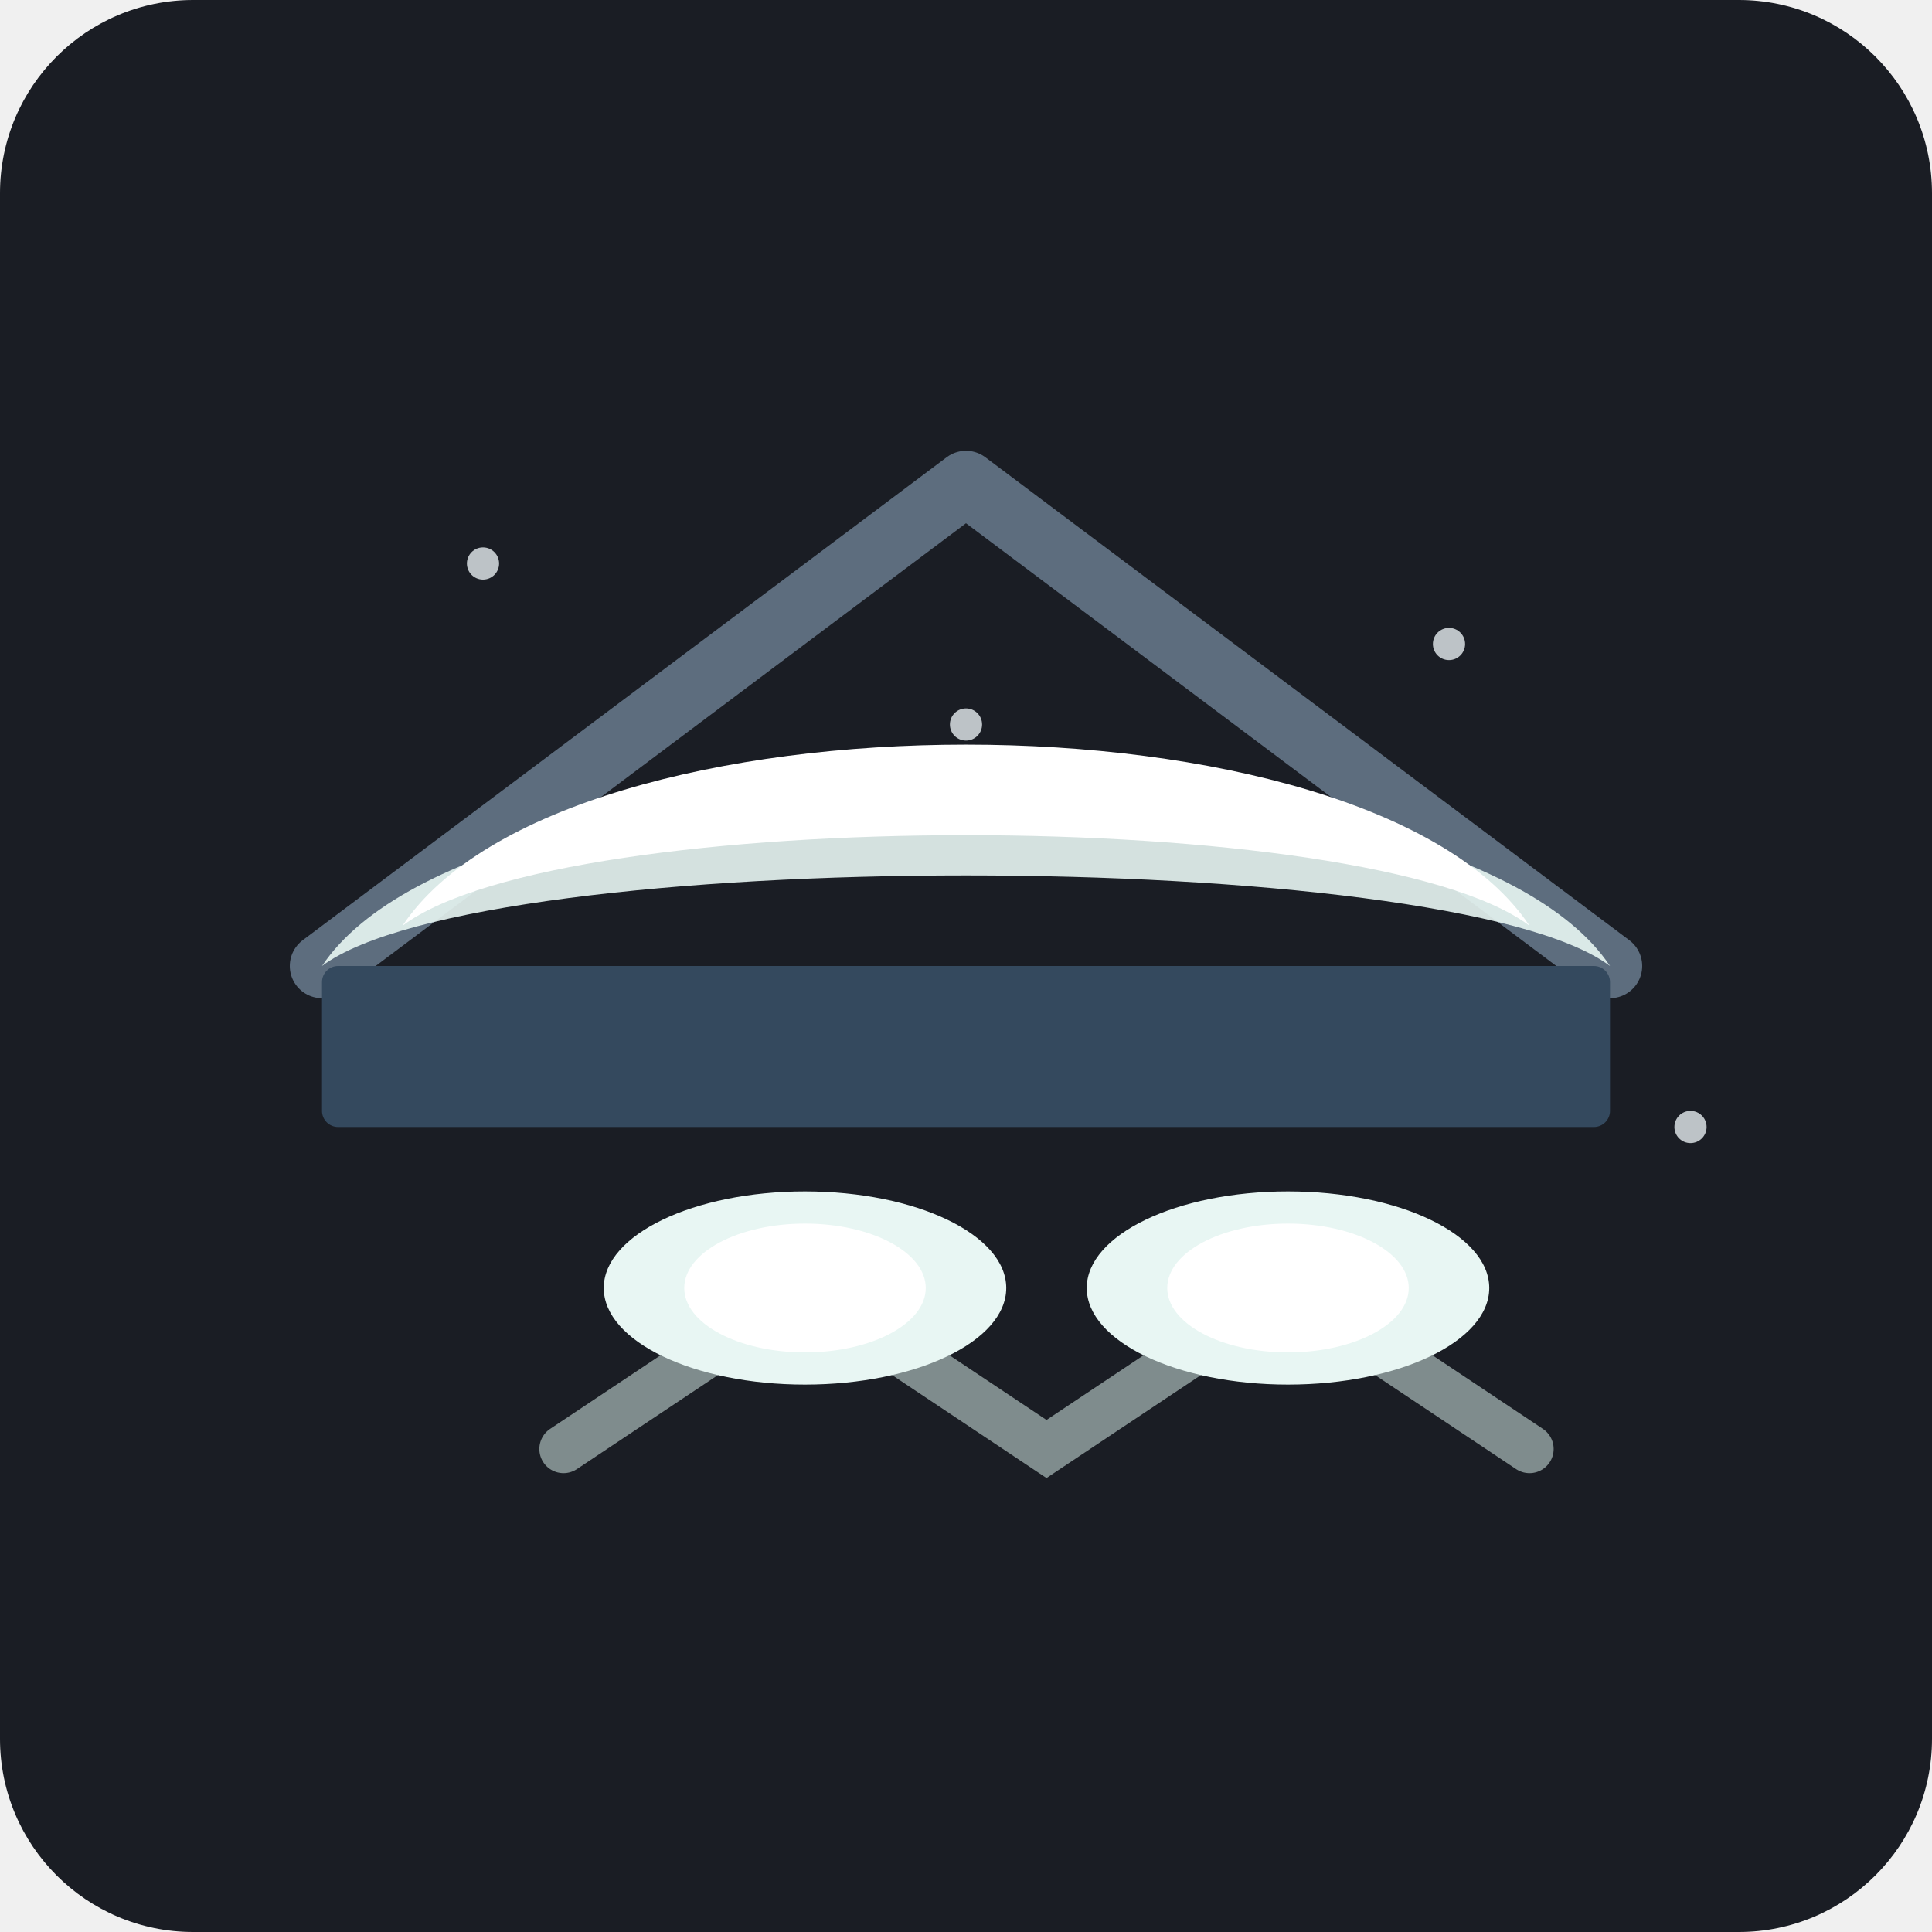
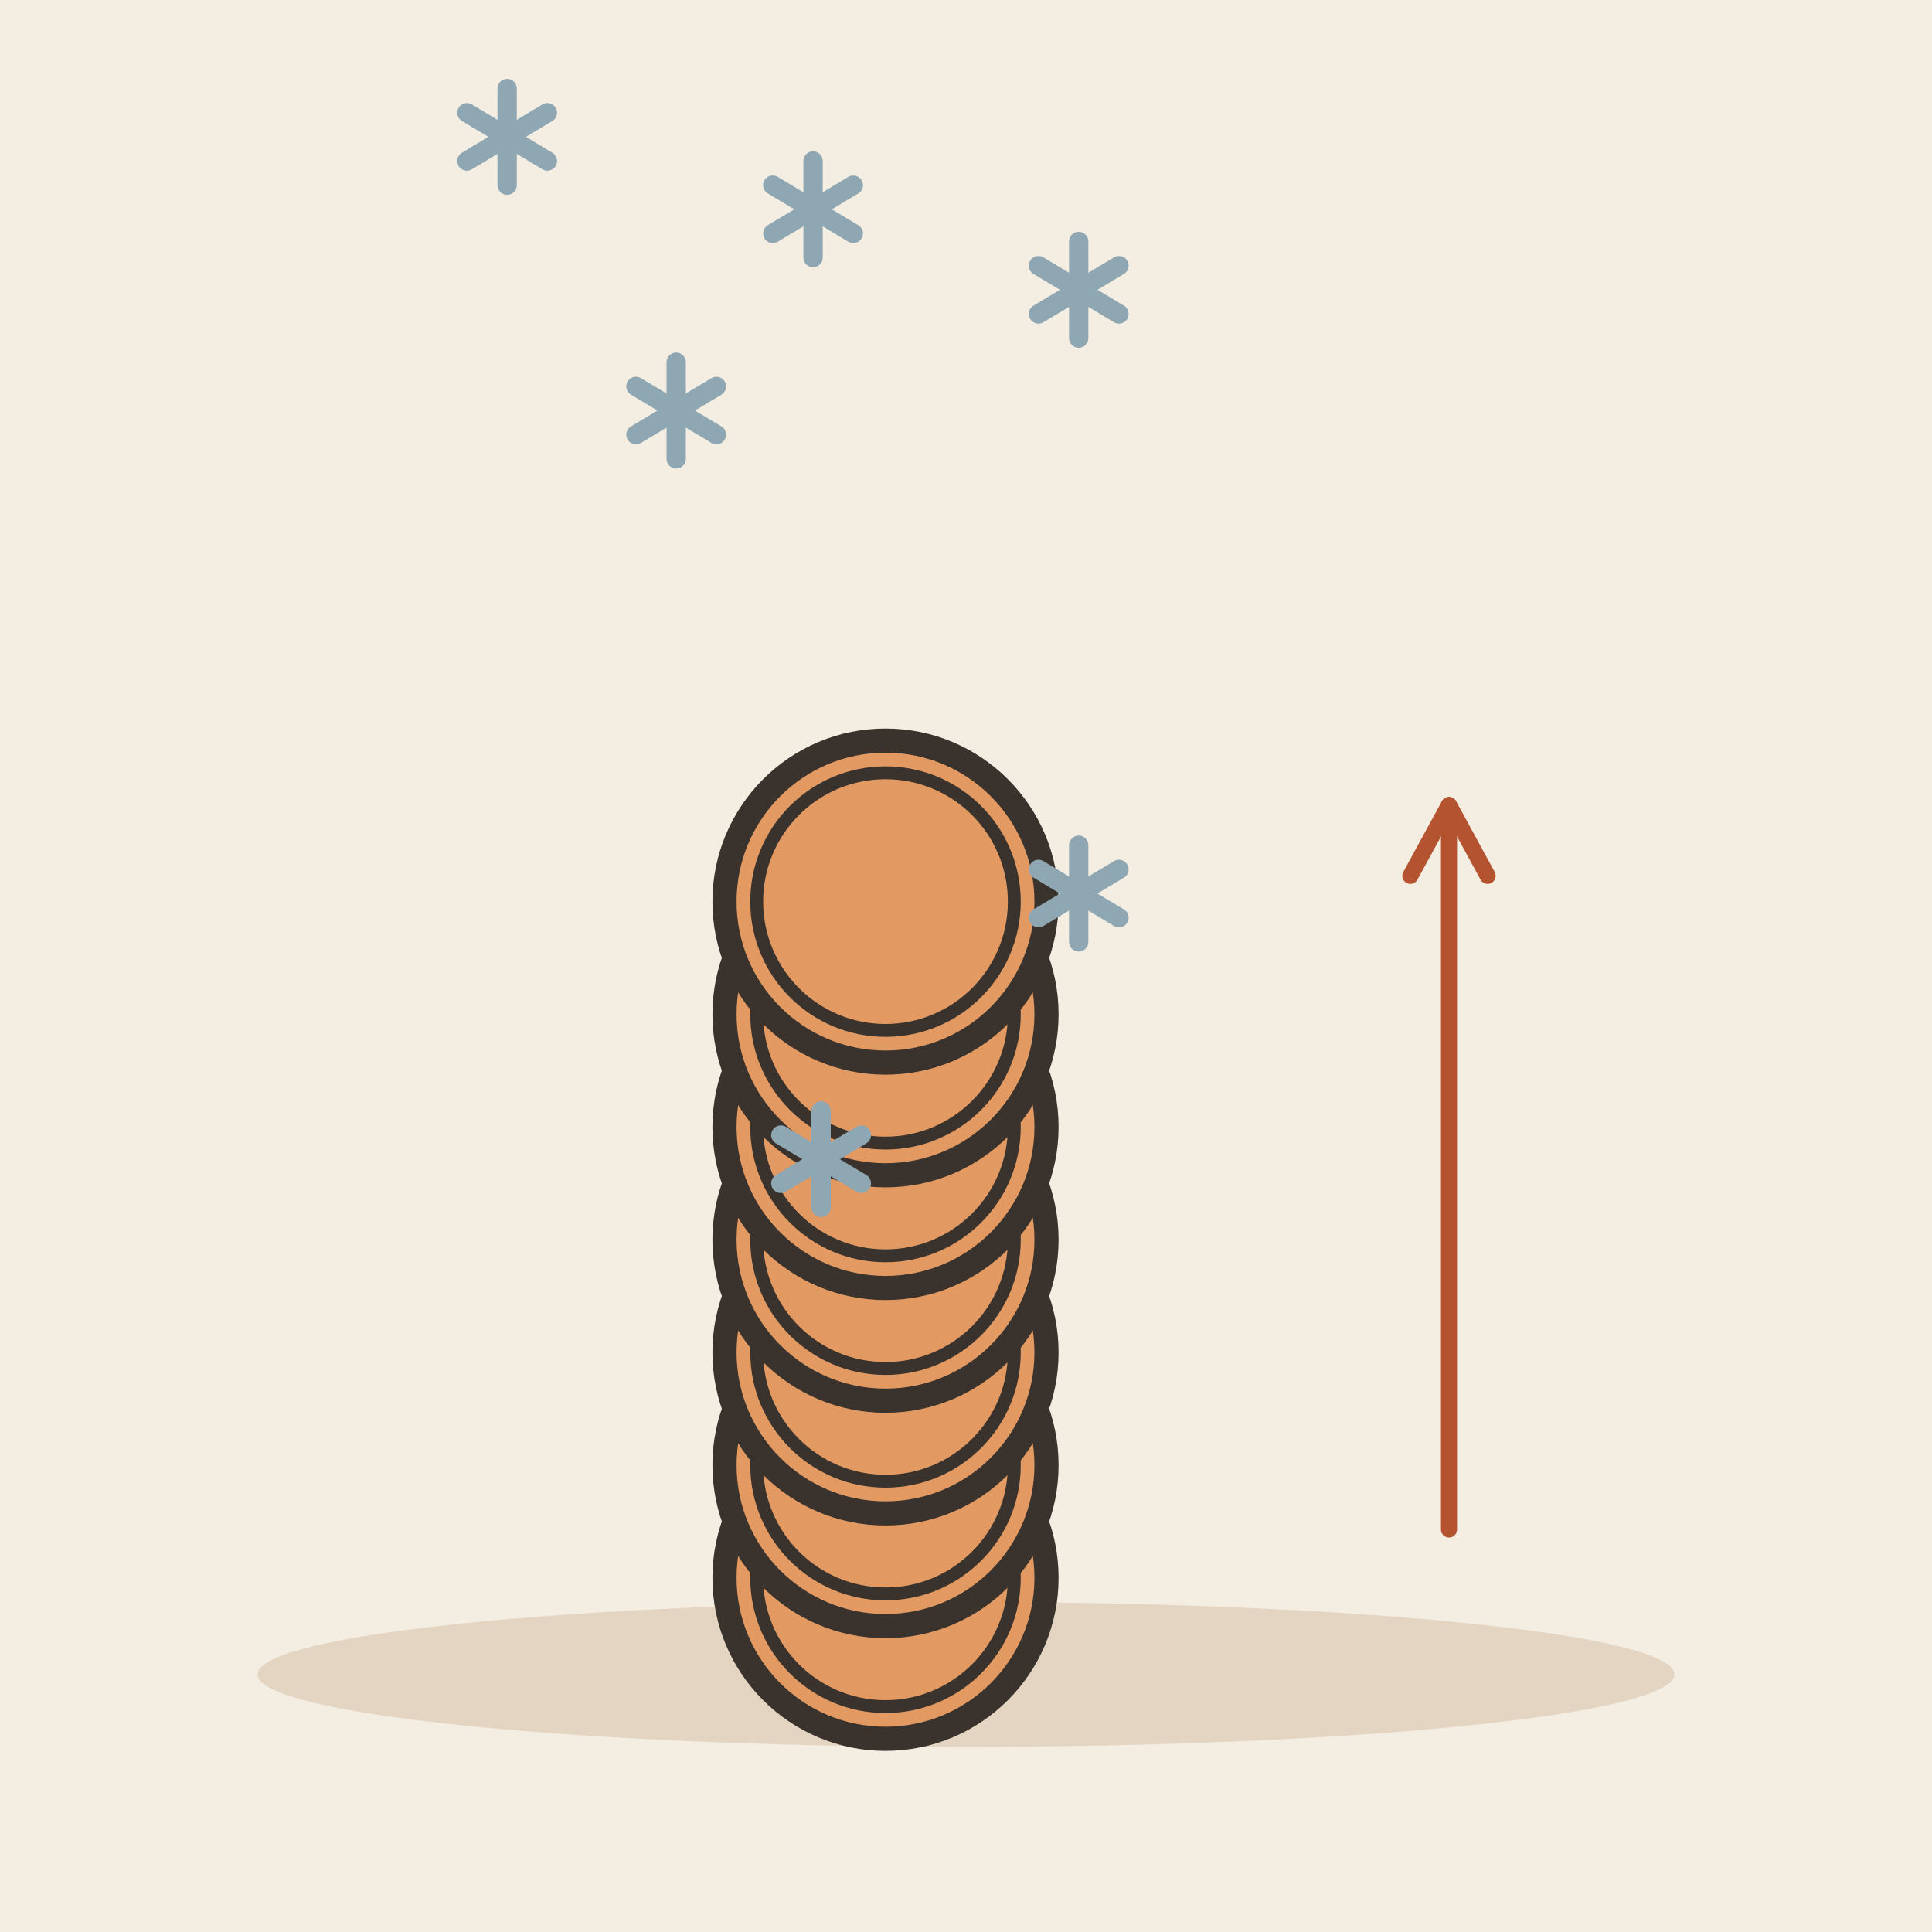
- <svg xmlns="http://www.w3.org/2000/svg" viewBox="0 0 240 240">
-   <rect width="240" height="240" rx="24" fill="#1A1D24" />
-   <path d="M40 120 L120 60 L200 120" fill="none" stroke="#5D6D7E" stroke-width="8" stroke-linecap="round" stroke-linejoin="round" />
-   <rect x="40" y="120" width="160" height="20" fill="#34495E" rx="2" />
-   <path d="M40 120 C 60 90, 180 90, 200 120 C 180 105, 60 105, 40 120 Z" fill="#E8F6F3" opacity="0.9" />
-   <path d="M50 115 C 70 85, 170 85, 190 115 C 170 100, 70 100, 50 115 Z" fill="#FFFFFF" />
-   <path d="M70 180 L100 160 L130 180 L160 160 L190 180" fill="none" stroke="#7F8C8D" stroke-width="6" stroke-linecap="round" />
-   <ellipse cx="100" cy="160" rx="25" ry="12" fill="#E8F6F3" />
-   <ellipse cx="160" cy="160" rx="25" ry="12" fill="#E8F6F3" />
-   <ellipse cx="100" cy="160" rx="15" ry="8" fill="#FFFFFF" />
-   <ellipse cx="160" cy="160" rx="15" ry="8" fill="#FFFFFF" />
-   <circle cx="180" cy="80" r="2" fill="#BDC3C7" />
-   <circle cx="60" cy="70" r="2" fill="#BDC3C7" />
-   <circle cx="120" cy="90" r="2" fill="#BDC3C7" />
-   <circle cx="210" cy="140" r="2" fill="#BDC3C7" />
+ <svg xmlns="http://www.w3.org/2000/svg" viewBox="0 0 240 240" data-style="editorial">
+   <rect width="240" height="240" fill="#F4EDE2" />
+   <ellipse cx="120" cy="208" rx="88" ry="9" fill="#E3D5C1" />
+   <circle cx="110" cy="196" r="20" fill="#E39A62" stroke="#3A332D" stroke-width="3" stroke-linecap="round" stroke-linejoin="round" />
+   <circle cx="110" cy="196" r="16" fill="none" stroke="#3A332D" stroke-linecap="round" stroke-linejoin="round" stroke-width="1.6" />
+   <circle cx="110" cy="182" r="20" fill="#E39A62" stroke="#3A332D" stroke-width="3" stroke-linecap="round" stroke-linejoin="round" />
+   <circle cx="110" cy="182" r="16" fill="none" stroke="#3A332D" stroke-linecap="round" stroke-linejoin="round" stroke-width="1.6" />
+   <circle cx="110" cy="168" r="20" fill="#E39A62" stroke="#3A332D" stroke-width="3" stroke-linecap="round" stroke-linejoin="round" />
+   <circle cx="110" cy="168" r="16" fill="none" stroke="#3A332D" stroke-linecap="round" stroke-linejoin="round" stroke-width="1.6" />
+   <circle cx="110" cy="154" r="20" fill="#E39A62" stroke="#3A332D" stroke-width="3" stroke-linecap="round" stroke-linejoin="round" />
+   <circle cx="110" cy="154" r="16" fill="none" stroke="#3A332D" stroke-linecap="round" stroke-linejoin="round" stroke-width="1.6" />
+   <circle cx="110" cy="140" r="20" fill="#E39A62" stroke="#3A332D" stroke-width="3" stroke-linecap="round" stroke-linejoin="round" />
+   <circle cx="110" cy="140" r="16" fill="none" stroke="#3A332D" stroke-linecap="round" stroke-linejoin="round" stroke-width="1.6" />
+   <circle cx="110" cy="126" r="20" fill="#E39A62" stroke="#3A332D" stroke-width="3" stroke-linecap="round" stroke-linejoin="round" />
+   <circle cx="110" cy="126" r="16" fill="none" stroke="#3A332D" stroke-linecap="round" stroke-linejoin="round" stroke-width="1.6" />
+   <circle cx="110" cy="112" r="20" fill="#E39A62" stroke="#3A332D" stroke-width="3" stroke-linecap="round" stroke-linejoin="round" />
+   <circle cx="110" cy="112" r="16" fill="none" stroke="#3A332D" stroke-linecap="round" stroke-linejoin="round" stroke-width="1.6" />
+   <g transform="translate(134 111)">
+     <path d="M0 -6L0 6" stroke="#8FA7B3" stroke-width="2.4" stroke-linecap="round" fill="none" />
+     <path d="M-5 -3L5 3" stroke="#8FA7B3" stroke-width="2.4" stroke-linecap="round" fill="none" />
+     <path d="M-5 3L5 -3" stroke="#8FA7B3" stroke-width="2.4" stroke-linecap="round" fill="none" />
+   </g>
+   <g transform="translate(84 51)">
+     <path d="M0 -6L0 6" stroke="#8FA7B3" stroke-width="2.4" stroke-linecap="round" fill="none" />
+     <path d="M-5 -3L5 3" stroke="#8FA7B3" stroke-width="2.4" stroke-linecap="round" fill="none" />
+     <path d="M-5 3L5 -3" stroke="#8FA7B3" stroke-width="2.4" stroke-linecap="round" fill="none" />
+   </g>
+   <g transform="translate(63 17)">
+     <path d="M0 -6L0 6" stroke="#8FA7B3" stroke-width="2.4" stroke-linecap="round" fill="none" />
+     <path d="M-5 -3L5 3" stroke="#8FA7B3" stroke-width="2.4" stroke-linecap="round" fill="none" />
+     <path d="M-5 3L5 -3" stroke="#8FA7B3" stroke-width="2.4" stroke-linecap="round" fill="none" />
+   </g>
+   <g transform="translate(102 144)">
+     <path d="M0 -6L0 6" stroke="#8FA7B3" stroke-width="2.4" stroke-linecap="round" fill="none" />
+     <path d="M-5 -3L5 3" stroke="#8FA7B3" stroke-width="2.4" stroke-linecap="round" fill="none" />
+     <path d="M-5 3L5 -3" stroke="#8FA7B3" stroke-width="2.4" stroke-linecap="round" fill="none" />
+   </g>
+   <g transform="translate(134 36)">
+     <path d="M0 -6L0 6" stroke="#8FA7B3" stroke-width="2.4" stroke-linecap="round" fill="none" />
+     <path d="M-5 -3L5 3" stroke="#8FA7B3" stroke-width="2.4" stroke-linecap="round" fill="none" />
+     <path d="M-5 3L5 -3" stroke="#8FA7B3" stroke-width="2.4" stroke-linecap="round" fill="none" />
+   </g>
+   <g transform="translate(101 26)">
+     <path d="M0 -6L0 6" stroke="#8FA7B3" stroke-width="2.4" stroke-linecap="round" fill="none" />
+     <path d="M-5 -3L5 3" stroke="#8FA7B3" stroke-width="2.4" stroke-linecap="round" fill="none" />
+     <path d="M-5 3L5 -3" stroke="#8FA7B3" stroke-width="2.4" stroke-linecap="round" fill="none" />
+   </g>
+   <path d="M180 190L180 100" stroke="#B4532F" stroke-width="2" stroke-linecap="round" fill="none" />
+   <path d="M184.8 108.8L180 100L175.2 108.8" fill="none" stroke="#B4532F" stroke-width="2" stroke-linecap="round" stroke-linejoin="round" />
</svg>
